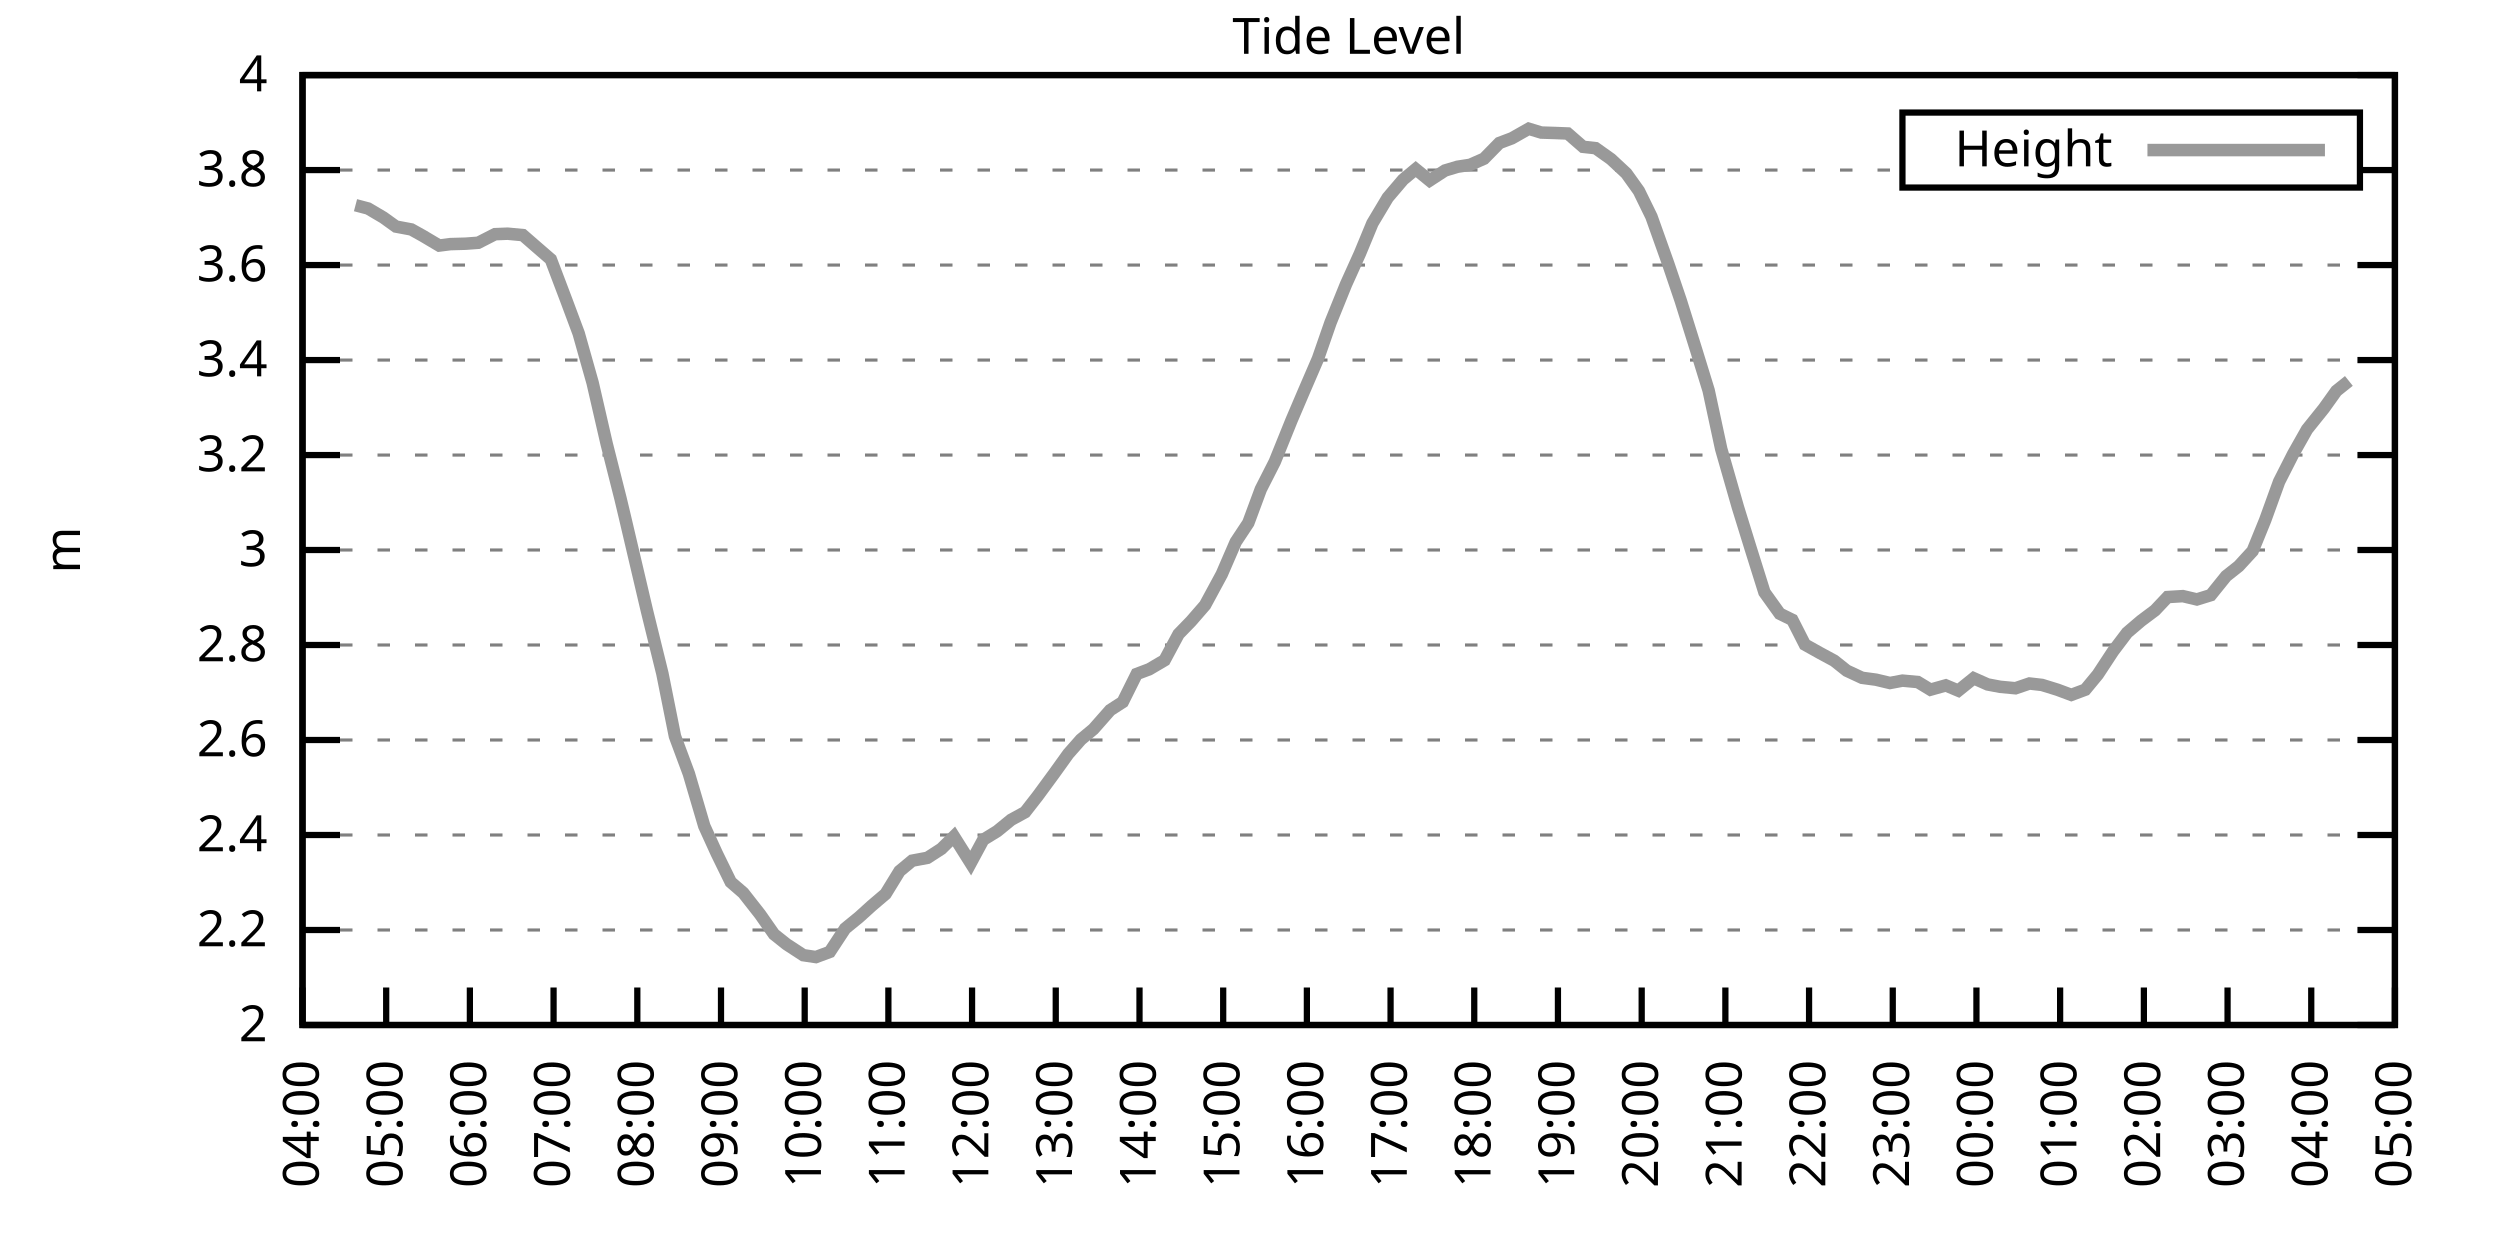
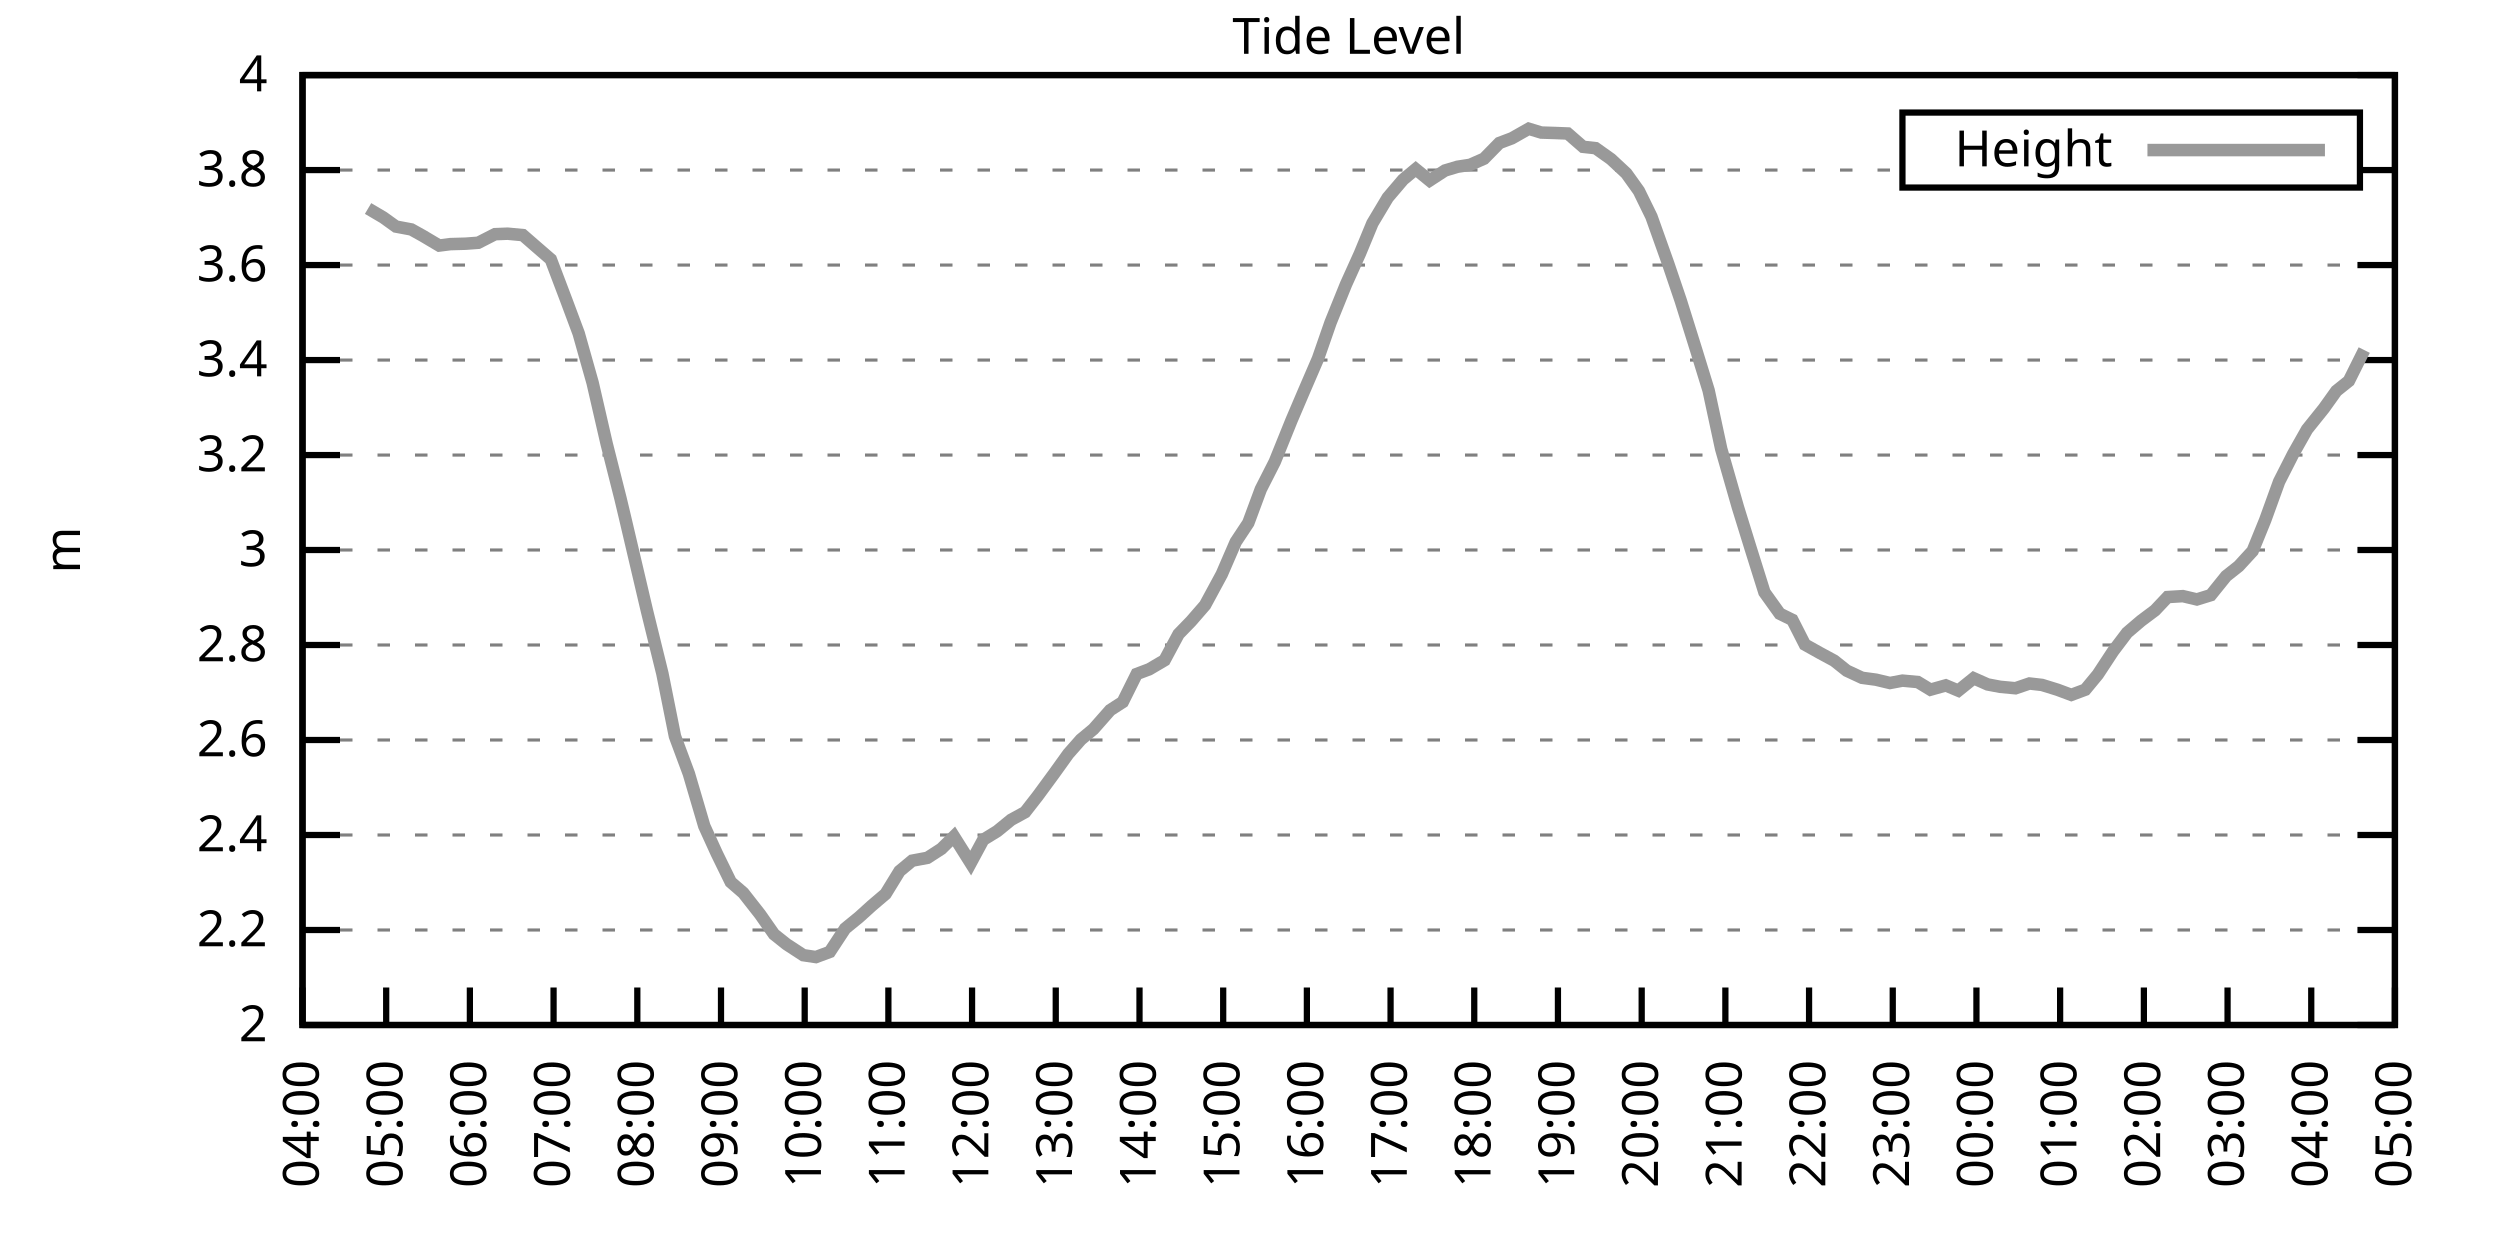
<svg xmlns="http://www.w3.org/2000/svg" xmlns:xlink="http://www.w3.org/1999/xlink" width="400" height="200" viewBox="0 0 400 200">
  <g id="gnuplot_canvas">
    <rect x="0" y="0" width="400" height="200" fill="none" />
    <defs>
      <circle id="gpDot" r="0.5" stroke-width="0.5" stroke="currentColor" />
      <path id="gpPt0" stroke-width="0.333" stroke="currentColor" d="M-1,0 h2 M0,-1 v2" />
      <path id="gpPt1" stroke-width="0.333" stroke="currentColor" d="M-1,-1 L1,1 M1,-1 L-1,1" />
      <path id="gpPt2" stroke-width="0.333" stroke="currentColor" d="M-1,0 L1,0 M0,-1 L0,1 M-1,-1 L1,1 M-1,1 L1,-1" />
      <rect id="gpPt3" stroke-width="0.333" stroke="currentColor" x="-1" y="-1" width="2" height="2" />
      <rect id="gpPt4" stroke-width="0.333" stroke="currentColor" fill="currentColor" x="-1" y="-1" width="2" height="2" />
      <circle id="gpPt5" stroke-width="0.333" stroke="currentColor" cx="0" cy="0" r="1" />
      <use xlink:href="#gpPt5" id="gpPt6" fill="currentColor" stroke="none" />
      <path id="gpPt7" stroke-width="0.333" stroke="currentColor" d="M0,-1.33 L-1.33,0.67 L1.33,0.67 z" />
      <use xlink:href="#gpPt7" id="gpPt8" fill="currentColor" stroke="none" />
      <use xlink:href="#gpPt7" id="gpPt9" stroke="currentColor" transform="rotate(180)" />
      <use xlink:href="#gpPt9" id="gpPt10" fill="currentColor" stroke="none" />
      <use xlink:href="#gpPt3" id="gpPt11" stroke="currentColor" transform="rotate(45)" />
      <use xlink:href="#gpPt11" id="gpPt12" fill="currentColor" stroke="none" />
      <path id="gpPt13" stroke-width="0.333" stroke="currentColor" d="M0,1.330 L1.265,0.411 L0.782,-1.067 L-0.782,-1.076 L-1.265,0.411 z" />
      <use xlink:href="#gpPt13" id="gpPt14" fill="currentColor" stroke="none" />
      <filter id="textbox" filterUnits="objectBoundingBox" x="0" y="0" height="1" width="1">
        <feFlood flood-color="white" flood-opacity="1" result="bgnd" />
        <feComposite in="SourceGraphic" in2="bgnd" operator="atop" />
      </filter>
      <filter id="greybox" filterUnits="objectBoundingBox" x="0" y="0" height="1" width="1">
        <feFlood flood-color="lightgrey" flood-opacity="1" result="grey" />
        <feComposite in="SourceGraphic" in2="grey" operator="atop" />
      </filter>
    </defs>
    <g fill="none" color="white" stroke="currentColor" stroke-width="1.00" stroke-linecap="butt" stroke-linejoin="miter">
</g>
    <g fill="none" color="black" stroke="currentColor" stroke-width="1.00" stroke-linecap="butt" stroke-linejoin="miter">
      <g stroke="none" shape-rendering="crispEdges">
        <polygon fill="rgb(255, 255, 255)" points="48.40,164.00 383.18,164.00 383.18,12.02 48.40,12.02 " />
      </g>
    </g>
    <g fill="none" color="black" stroke="currentColor" stroke-width="1.00" stroke-linecap="butt" stroke-linejoin="miter">
</g>
    <g fill="none" color="black" stroke="black" stroke-width="0.50" stroke-linecap="butt" stroke-linejoin="miter">
</g>
    <g fill="none" color="gray" stroke="currentColor" stroke-width="0.50" stroke-linecap="butt" stroke-linejoin="miter">
      <path stroke="gray" stroke-dasharray="2,4" class="gridline" d="M48.40,164.00 L383.19,164.00  " />
    </g>
    <g fill="none" color="gray" stroke="gray" stroke-width="1.00" stroke-linecap="butt" stroke-linejoin="miter">
</g>
    <g fill="none" color="black" stroke="currentColor" stroke-width="1.00" stroke-linecap="butt" stroke-linejoin="miter">
      <path stroke="black" d="M48.40,164.00 L54.40,164.00 M383.19,164.00 L377.19,164.00  " />
      <g transform="translate(42.80,166.60)" stroke="none" fill="black" font-family="Sans" font-size="8.00" text-anchor="end">
        <text>
          <tspan font-family="Sans"> 2</tspan>
        </text>
      </g>
    </g>
    <g fill="none" color="black" stroke="currentColor" stroke-width="1.00" stroke-linecap="butt" stroke-linejoin="miter">
</g>
    <g fill="none" color="black" stroke="black" stroke-width="0.50" stroke-linecap="butt" stroke-linejoin="miter">
</g>
    <g fill="none" color="gray" stroke="currentColor" stroke-width="0.50" stroke-linecap="butt" stroke-linejoin="miter">
      <path stroke="gray" stroke-dasharray="2,4" class="gridline" d="M48.40,148.80 L383.19,148.80  " />
    </g>
    <g fill="none" color="gray" stroke="gray" stroke-width="1.00" stroke-linecap="butt" stroke-linejoin="miter">
</g>
    <g fill="none" color="black" stroke="currentColor" stroke-width="1.00" stroke-linecap="butt" stroke-linejoin="miter">
      <path stroke="black" d="M48.40,148.80 L54.40,148.80 M383.19,148.80 L377.19,148.80  " />
      <g transform="translate(42.80,151.40)" stroke="none" fill="black" font-family="Sans" font-size="8.00" text-anchor="end">
        <text>
          <tspan font-family="Sans"> 2.2</tspan>
        </text>
      </g>
    </g>
    <g fill="none" color="black" stroke="currentColor" stroke-width="1.00" stroke-linecap="butt" stroke-linejoin="miter">
</g>
    <g fill="none" color="black" stroke="black" stroke-width="0.50" stroke-linecap="butt" stroke-linejoin="miter">
</g>
    <g fill="none" color="gray" stroke="currentColor" stroke-width="0.50" stroke-linecap="butt" stroke-linejoin="miter">
      <path stroke="gray" stroke-dasharray="2,4" class="gridline" d="M48.40,133.60 L383.19,133.60  " />
    </g>
    <g fill="none" color="gray" stroke="gray" stroke-width="1.00" stroke-linecap="butt" stroke-linejoin="miter">
</g>
    <g fill="none" color="black" stroke="currentColor" stroke-width="1.00" stroke-linecap="butt" stroke-linejoin="miter">
      <path stroke="black" d="M48.40,133.60 L54.40,133.60 M383.19,133.60 L377.19,133.60  " />
      <g transform="translate(42.80,136.20)" stroke="none" fill="black" font-family="Sans" font-size="8.00" text-anchor="end">
        <text>
          <tspan font-family="Sans"> 2.4</tspan>
        </text>
      </g>
    </g>
    <g fill="none" color="black" stroke="currentColor" stroke-width="1.00" stroke-linecap="butt" stroke-linejoin="miter">
</g>
    <g fill="none" color="black" stroke="black" stroke-width="0.50" stroke-linecap="butt" stroke-linejoin="miter">
</g>
    <g fill="none" color="gray" stroke="currentColor" stroke-width="0.50" stroke-linecap="butt" stroke-linejoin="miter">
      <path stroke="gray" stroke-dasharray="2,4" class="gridline" d="M48.40,118.40 L383.19,118.40  " />
    </g>
    <g fill="none" color="gray" stroke="gray" stroke-width="1.00" stroke-linecap="butt" stroke-linejoin="miter">
</g>
    <g fill="none" color="black" stroke="currentColor" stroke-width="1.00" stroke-linecap="butt" stroke-linejoin="miter">
      <path stroke="black" d="M48.40,118.40 L54.40,118.40 M383.19,118.40 L377.19,118.40  " />
      <g transform="translate(42.80,121.00)" stroke="none" fill="black" font-family="Sans" font-size="8.00" text-anchor="end">
        <text>
          <tspan font-family="Sans"> 2.6</tspan>
        </text>
      </g>
    </g>
    <g fill="none" color="black" stroke="currentColor" stroke-width="1.00" stroke-linecap="butt" stroke-linejoin="miter">
</g>
    <g fill="none" color="black" stroke="black" stroke-width="0.50" stroke-linecap="butt" stroke-linejoin="miter">
</g>
    <g fill="none" color="gray" stroke="currentColor" stroke-width="0.50" stroke-linecap="butt" stroke-linejoin="miter">
      <path stroke="gray" stroke-dasharray="2,4" class="gridline" d="M48.40,103.20 L383.19,103.20  " />
    </g>
    <g fill="none" color="gray" stroke="gray" stroke-width="1.00" stroke-linecap="butt" stroke-linejoin="miter">
</g>
    <g fill="none" color="black" stroke="currentColor" stroke-width="1.00" stroke-linecap="butt" stroke-linejoin="miter">
      <path stroke="black" d="M48.40,103.20 L54.40,103.20 M383.19,103.20 L377.19,103.20  " />
      <g transform="translate(42.80,105.80)" stroke="none" fill="black" font-family="Sans" font-size="8.00" text-anchor="end">
        <text>
          <tspan font-family="Sans"> 2.8</tspan>
        </text>
      </g>
    </g>
    <g fill="none" color="black" stroke="currentColor" stroke-width="1.00" stroke-linecap="butt" stroke-linejoin="miter">
</g>
    <g fill="none" color="black" stroke="black" stroke-width="0.50" stroke-linecap="butt" stroke-linejoin="miter">
</g>
    <g fill="none" color="gray" stroke="currentColor" stroke-width="0.50" stroke-linecap="butt" stroke-linejoin="miter">
      <path stroke="gray" stroke-dasharray="2,4" class="gridline" d="M48.40,88.00 L383.19,88.00  " />
    </g>
    <g fill="none" color="gray" stroke="gray" stroke-width="1.00" stroke-linecap="butt" stroke-linejoin="miter">
</g>
    <g fill="none" color="black" stroke="currentColor" stroke-width="1.00" stroke-linecap="butt" stroke-linejoin="miter">
      <path stroke="black" d="M48.40,88.00 L54.40,88.00 M383.19,88.00 L377.19,88.00  " />
      <g transform="translate(42.80,90.60)" stroke="none" fill="black" font-family="Sans" font-size="8.00" text-anchor="end">
        <text>
          <tspan font-family="Sans"> 3</tspan>
        </text>
      </g>
    </g>
    <g fill="none" color="black" stroke="currentColor" stroke-width="1.00" stroke-linecap="butt" stroke-linejoin="miter">
</g>
    <g fill="none" color="black" stroke="black" stroke-width="0.50" stroke-linecap="butt" stroke-linejoin="miter">
</g>
    <g fill="none" color="gray" stroke="currentColor" stroke-width="0.50" stroke-linecap="butt" stroke-linejoin="miter">
      <path stroke="gray" stroke-dasharray="2,4" class="gridline" d="M48.40,72.81 L383.19,72.81  " />
    </g>
    <g fill="none" color="gray" stroke="gray" stroke-width="1.00" stroke-linecap="butt" stroke-linejoin="miter">
</g>
    <g fill="none" color="black" stroke="currentColor" stroke-width="1.00" stroke-linecap="butt" stroke-linejoin="miter">
      <path stroke="black" d="M48.40,72.81 L54.40,72.81 M383.19,72.81 L377.19,72.81  " />
      <g transform="translate(42.80,75.41)" stroke="none" fill="black" font-family="Sans" font-size="8.00" text-anchor="end">
        <text>
          <tspan font-family="Sans"> 3.2</tspan>
        </text>
      </g>
    </g>
    <g fill="none" color="black" stroke="currentColor" stroke-width="1.00" stroke-linecap="butt" stroke-linejoin="miter">
</g>
    <g fill="none" color="black" stroke="black" stroke-width="0.50" stroke-linecap="butt" stroke-linejoin="miter">
</g>
    <g fill="none" color="gray" stroke="currentColor" stroke-width="0.50" stroke-linecap="butt" stroke-linejoin="miter">
      <path stroke="gray" stroke-dasharray="2,4" class="gridline" d="M48.40,57.61 L383.19,57.61  " />
    </g>
    <g fill="none" color="gray" stroke="gray" stroke-width="1.00" stroke-linecap="butt" stroke-linejoin="miter">
</g>
    <g fill="none" color="black" stroke="currentColor" stroke-width="1.00" stroke-linecap="butt" stroke-linejoin="miter">
      <path stroke="black" d="M48.40,57.61 L54.40,57.61 M383.19,57.61 L377.19,57.61  " />
      <g transform="translate(42.80,60.21)" stroke="none" fill="black" font-family="Sans" font-size="8.00" text-anchor="end">
        <text>
          <tspan font-family="Sans"> 3.4</tspan>
        </text>
      </g>
    </g>
    <g fill="none" color="black" stroke="currentColor" stroke-width="1.00" stroke-linecap="butt" stroke-linejoin="miter">
</g>
    <g fill="none" color="black" stroke="black" stroke-width="0.50" stroke-linecap="butt" stroke-linejoin="miter">
</g>
    <g fill="none" color="gray" stroke="currentColor" stroke-width="0.50" stroke-linecap="butt" stroke-linejoin="miter">
      <path stroke="gray" stroke-dasharray="2,4" class="gridline" d="M48.40,42.41 L383.19,42.41  " />
    </g>
    <g fill="none" color="gray" stroke="gray" stroke-width="1.00" stroke-linecap="butt" stroke-linejoin="miter">
</g>
    <g fill="none" color="black" stroke="currentColor" stroke-width="1.00" stroke-linecap="butt" stroke-linejoin="miter">
      <path stroke="black" d="M48.40,42.41 L54.40,42.41 M383.19,42.41 L377.19,42.41  " />
      <g transform="translate(42.80,45.01)" stroke="none" fill="black" font-family="Sans" font-size="8.00" text-anchor="end">
        <text>
          <tspan font-family="Sans"> 3.6</tspan>
        </text>
      </g>
    </g>
    <g fill="none" color="black" stroke="currentColor" stroke-width="1.00" stroke-linecap="butt" stroke-linejoin="miter">
</g>
    <g fill="none" color="black" stroke="black" stroke-width="0.50" stroke-linecap="butt" stroke-linejoin="miter">
</g>
    <g fill="none" color="gray" stroke="currentColor" stroke-width="0.50" stroke-linecap="butt" stroke-linejoin="miter">
      <path stroke="gray" stroke-dasharray="2,4" class="gridline" d="M48.40,27.21 L304.39,27.21 M377.59,27.21 L383.19,27.21  " />
    </g>
    <g fill="none" color="gray" stroke="gray" stroke-width="1.00" stroke-linecap="butt" stroke-linejoin="miter">
</g>
    <g fill="none" color="black" stroke="currentColor" stroke-width="1.00" stroke-linecap="butt" stroke-linejoin="miter">
      <path stroke="black" d="M48.40,27.21 L54.40,27.21 M383.19,27.21 L377.19,27.21  " />
      <g transform="translate(42.80,29.81)" stroke="none" fill="black" font-family="Sans" font-size="8.00" text-anchor="end">
        <text>
          <tspan font-family="Sans"> 3.8</tspan>
        </text>
      </g>
    </g>
    <g fill="none" color="black" stroke="currentColor" stroke-width="1.00" stroke-linecap="butt" stroke-linejoin="miter">
</g>
    <g fill="none" color="black" stroke="black" stroke-width="0.50" stroke-linecap="butt" stroke-linejoin="miter">
</g>
    <g fill="none" color="gray" stroke="currentColor" stroke-width="0.50" stroke-linecap="butt" stroke-linejoin="miter">
      <path stroke="gray" stroke-dasharray="2,4" class="gridline" d="M48.40,12.01 L383.19,12.01  " />
    </g>
    <g fill="none" color="gray" stroke="gray" stroke-width="1.00" stroke-linecap="butt" stroke-linejoin="miter">
</g>
    <g fill="none" color="black" stroke="currentColor" stroke-width="1.00" stroke-linecap="butt" stroke-linejoin="miter">
      <path stroke="black" d="M48.40,12.01 L54.40,12.01 M383.19,12.01 L377.19,12.01  " />
      <g transform="translate(42.80,14.61)" stroke="none" fill="black" font-family="Sans" font-size="8.00" text-anchor="end">
        <text>
          <tspan font-family="Sans"> 4</tspan>
        </text>
      </g>
    </g>
    <g fill="none" color="black" stroke="currentColor" stroke-width="1.00" stroke-linecap="butt" stroke-linejoin="miter">
      <path stroke="black" d="M48.40,164.00 L48.40,158.00  " />
      <g transform="translate(51.00,169.60) rotate(270.00)" stroke="none" fill="black" font-family="Sans" font-size="8.00" text-anchor="end">
        <text>
          <tspan font-family="Sans">04:00</tspan>
        </text>
      </g>
    </g>
    <g fill="none" color="black" stroke="currentColor" stroke-width="1.00" stroke-linecap="butt" stroke-linejoin="miter">
      <path stroke="black" d="M61.79,164.00 L61.79,158.00  " />
      <g transform="translate(64.39,169.60) rotate(270.00)" stroke="none" fill="black" font-family="Sans" font-size="8.00" text-anchor="end">
        <text>
          <tspan font-family="Sans">05:00</tspan>
        </text>
      </g>
    </g>
    <g fill="none" color="black" stroke="currentColor" stroke-width="1.00" stroke-linecap="butt" stroke-linejoin="miter">
      <path stroke="black" d="M75.18,164.00 L75.18,158.00  " />
      <g transform="translate(77.78,169.60) rotate(270.00)" stroke="none" fill="black" font-family="Sans" font-size="8.00" text-anchor="end">
        <text>
          <tspan font-family="Sans">06:00</tspan>
        </text>
      </g>
    </g>
    <g fill="none" color="black" stroke="currentColor" stroke-width="1.00" stroke-linecap="butt" stroke-linejoin="miter">
      <path stroke="black" d="M88.57,164.00 L88.57,158.00  " />
      <g transform="translate(91.17,169.60) rotate(270.00)" stroke="none" fill="black" font-family="Sans" font-size="8.00" text-anchor="end">
        <text>
          <tspan font-family="Sans">07:00</tspan>
        </text>
      </g>
    </g>
    <g fill="none" color="black" stroke="currentColor" stroke-width="1.00" stroke-linecap="butt" stroke-linejoin="miter">
      <path stroke="black" d="M101.97,164.00 L101.97,158.00  " />
      <g transform="translate(104.57,169.60) rotate(270.00)" stroke="none" fill="black" font-family="Sans" font-size="8.00" text-anchor="end">
        <text>
          <tspan font-family="Sans">08:00</tspan>
        </text>
      </g>
    </g>
    <g fill="none" color="black" stroke="currentColor" stroke-width="1.00" stroke-linecap="butt" stroke-linejoin="miter">
      <path stroke="black" d="M115.36,164.00 L115.36,158.00  " />
      <g transform="translate(117.96,169.60) rotate(270.00)" stroke="none" fill="black" font-family="Sans" font-size="8.00" text-anchor="end">
        <text>
          <tspan font-family="Sans">09:00</tspan>
        </text>
      </g>
    </g>
    <g fill="none" color="black" stroke="currentColor" stroke-width="1.00" stroke-linecap="butt" stroke-linejoin="miter">
      <path stroke="black" d="M128.75,164.00 L128.75,158.00  " />
      <g transform="translate(131.35,169.60) rotate(270.00)" stroke="none" fill="black" font-family="Sans" font-size="8.00" text-anchor="end">
        <text>
          <tspan font-family="Sans">10:00</tspan>
        </text>
      </g>
    </g>
    <g fill="none" color="black" stroke="currentColor" stroke-width="1.00" stroke-linecap="butt" stroke-linejoin="miter">
      <path stroke="black" d="M142.14,164.00 L142.14,158.00  " />
      <g transform="translate(144.74,169.60) rotate(270.00)" stroke="none" fill="black" font-family="Sans" font-size="8.00" text-anchor="end">
        <text>
          <tspan font-family="Sans">11:00</tspan>
        </text>
      </g>
    </g>
    <g fill="none" color="black" stroke="currentColor" stroke-width="1.00" stroke-linecap="butt" stroke-linejoin="miter">
      <path stroke="black" d="M155.53,164.00 L155.53,158.00  " />
      <g transform="translate(158.13,169.60) rotate(270.00)" stroke="none" fill="black" font-family="Sans" font-size="8.00" text-anchor="end">
        <text>
          <tspan font-family="Sans">12:00</tspan>
        </text>
      </g>
    </g>
    <g fill="none" color="black" stroke="currentColor" stroke-width="1.00" stroke-linecap="butt" stroke-linejoin="miter">
      <path stroke="black" d="M168.92,164.00 L168.92,158.00  " />
      <g transform="translate(171.52,169.60) rotate(270.00)" stroke="none" fill="black" font-family="Sans" font-size="8.00" text-anchor="end">
        <text>
          <tspan font-family="Sans">13:00</tspan>
        </text>
      </g>
    </g>
    <g fill="none" color="black" stroke="currentColor" stroke-width="1.00" stroke-linecap="butt" stroke-linejoin="miter">
      <path stroke="black" d="M182.32,164.00 L182.32,158.00  " />
      <g transform="translate(184.92,169.60) rotate(270.00)" stroke="none" fill="black" font-family="Sans" font-size="8.00" text-anchor="end">
        <text>
          <tspan font-family="Sans">14:00</tspan>
        </text>
      </g>
    </g>
    <g fill="none" color="black" stroke="currentColor" stroke-width="1.00" stroke-linecap="butt" stroke-linejoin="miter">
      <path stroke="black" d="M195.71,164.00 L195.71,158.00  " />
      <g transform="translate(198.31,169.60) rotate(270.00)" stroke="none" fill="black" font-family="Sans" font-size="8.00" text-anchor="end">
        <text>
          <tspan font-family="Sans">15:00</tspan>
        </text>
      </g>
    </g>
    <g fill="none" color="black" stroke="currentColor" stroke-width="1.00" stroke-linecap="butt" stroke-linejoin="miter">
      <path stroke="black" d="M209.10,164.00 L209.10,158.00  " />
      <g transform="translate(211.70,169.60) rotate(270.00)" stroke="none" fill="black" font-family="Sans" font-size="8.00" text-anchor="end">
        <text>
          <tspan font-family="Sans">16:00</tspan>
        </text>
      </g>
    </g>
    <g fill="none" color="black" stroke="currentColor" stroke-width="1.00" stroke-linecap="butt" stroke-linejoin="miter">
      <path stroke="black" d="M222.49,164.00 L222.49,158.00  " />
      <g transform="translate(225.09,169.60) rotate(270.00)" stroke="none" fill="black" font-family="Sans" font-size="8.00" text-anchor="end">
        <text>
          <tspan font-family="Sans">17:00</tspan>
        </text>
      </g>
    </g>
    <g fill="none" color="black" stroke="currentColor" stroke-width="1.00" stroke-linecap="butt" stroke-linejoin="miter">
      <path stroke="black" d="M235.88,164.00 L235.88,158.00  " />
      <g transform="translate(238.48,169.60) rotate(270.00)" stroke="none" fill="black" font-family="Sans" font-size="8.00" text-anchor="end">
        <text>
          <tspan font-family="Sans">18:00</tspan>
        </text>
      </g>
    </g>
    <g fill="none" color="black" stroke="currentColor" stroke-width="1.00" stroke-linecap="butt" stroke-linejoin="miter">
      <path stroke="black" d="M249.27,164.00 L249.27,158.00  " />
      <g transform="translate(251.87,169.60) rotate(270.00)" stroke="none" fill="black" font-family="Sans" font-size="8.00" text-anchor="end">
        <text>
          <tspan font-family="Sans">19:00</tspan>
        </text>
      </g>
    </g>
    <g fill="none" color="black" stroke="currentColor" stroke-width="1.00" stroke-linecap="butt" stroke-linejoin="miter">
      <path stroke="black" d="M262.67,164.00 L262.67,158.00  " />
      <g transform="translate(265.27,169.60) rotate(270.00)" stroke="none" fill="black" font-family="Sans" font-size="8.00" text-anchor="end">
        <text>
          <tspan font-family="Sans">20:00</tspan>
        </text>
      </g>
    </g>
    <g fill="none" color="black" stroke="currentColor" stroke-width="1.00" stroke-linecap="butt" stroke-linejoin="miter">
      <path stroke="black" d="M276.06,164.00 L276.06,158.00  " />
      <g transform="translate(278.66,169.60) rotate(270.00)" stroke="none" fill="black" font-family="Sans" font-size="8.00" text-anchor="end">
        <text>
          <tspan font-family="Sans">21:00</tspan>
        </text>
      </g>
    </g>
    <g fill="none" color="black" stroke="currentColor" stroke-width="1.00" stroke-linecap="butt" stroke-linejoin="miter">
      <path stroke="black" d="M289.45,164.00 L289.45,158.00  " />
      <g transform="translate(292.05,169.60) rotate(270.00)" stroke="none" fill="black" font-family="Sans" font-size="8.00" text-anchor="end">
        <text>
          <tspan font-family="Sans">22:00</tspan>
        </text>
      </g>
    </g>
    <g fill="none" color="black" stroke="currentColor" stroke-width="1.00" stroke-linecap="butt" stroke-linejoin="miter">
      <path stroke="black" d="M302.84,164.00 L302.84,158.00  " />
      <g transform="translate(305.44,169.60) rotate(270.00)" stroke="none" fill="black" font-family="Sans" font-size="8.00" text-anchor="end">
        <text>
          <tspan font-family="Sans">23:00</tspan>
        </text>
      </g>
    </g>
    <g fill="none" color="black" stroke="currentColor" stroke-width="1.00" stroke-linecap="butt" stroke-linejoin="miter">
      <path stroke="black" d="M316.23,164.00 L316.23,158.00  " />
      <g transform="translate(318.83,169.60) rotate(270.00)" stroke="none" fill="black" font-family="Sans" font-size="8.00" text-anchor="end">
        <text>
          <tspan font-family="Sans">00:00</tspan>
        </text>
      </g>
    </g>
    <g fill="none" color="black" stroke="currentColor" stroke-width="1.00" stroke-linecap="butt" stroke-linejoin="miter">
      <path stroke="black" d="M329.62,164.00 L329.62,158.00  " />
      <g transform="translate(332.22,169.60) rotate(270.00)" stroke="none" fill="black" font-family="Sans" font-size="8.00" text-anchor="end">
        <text>
          <tspan font-family="Sans">01:00</tspan>
        </text>
      </g>
    </g>
    <g fill="none" color="black" stroke="currentColor" stroke-width="1.00" stroke-linecap="butt" stroke-linejoin="miter">
      <path stroke="black" d="M343.02,164.00 L343.02,158.00  " />
      <g transform="translate(345.62,169.60) rotate(270.00)" stroke="none" fill="black" font-family="Sans" font-size="8.00" text-anchor="end">
        <text>
          <tspan font-family="Sans">02:00</tspan>
        </text>
      </g>
    </g>
    <g fill="none" color="black" stroke="currentColor" stroke-width="1.00" stroke-linecap="butt" stroke-linejoin="miter">
      <path stroke="black" d="M356.41,164.00 L356.41,158.00  " />
      <g transform="translate(359.01,169.60) rotate(270.00)" stroke="none" fill="black" font-family="Sans" font-size="8.00" text-anchor="end">
        <text>
          <tspan font-family="Sans">03:00</tspan>
        </text>
      </g>
    </g>
    <g fill="none" color="black" stroke="currentColor" stroke-width="1.00" stroke-linecap="butt" stroke-linejoin="miter">
      <path stroke="black" d="M369.80,164.00 L369.80,158.00  " />
      <g transform="translate(372.40,169.60) rotate(270.00)" stroke="none" fill="black" font-family="Sans" font-size="8.00" text-anchor="end">
        <text>
          <tspan font-family="Sans">04:00</tspan>
        </text>
      </g>
    </g>
    <g fill="none" color="black" stroke="currentColor" stroke-width="1.00" stroke-linecap="butt" stroke-linejoin="miter">
      <path stroke="black" d="M383.19,164.00 L383.19,158.00  " />
      <g transform="translate(385.79,169.60) rotate(270.00)" stroke="none" fill="black" font-family="Sans" font-size="8.00" text-anchor="end">
        <text>
          <tspan font-family="Sans">05:00</tspan>
        </text>
      </g>
    </g>
    <g fill="none" color="black" stroke="currentColor" stroke-width="1.00" stroke-linecap="butt" stroke-linejoin="miter">
</g>
    <g fill="none" color="black" stroke="currentColor" stroke-width="1.00" stroke-linecap="butt" stroke-linejoin="miter">
      <path stroke="black" d="M48.40,12.01 L48.40,164.00 L383.19,164.00 L383.19,12.01 L48.40,12.01 Z  " />
    </g>
    <g fill="none" color="black" stroke="currentColor" stroke-width="1.00" stroke-linecap="butt" stroke-linejoin="miter">
</g>
    <g fill="none" color="black" stroke="currentColor" stroke-width="1.00" stroke-linecap="butt" stroke-linejoin="miter">
      <path stroke="black" d="M304.39,30.01 L304.39,18.01 L377.59,18.01 L377.59,30.01 L304.39,30.01 Z  " />
    </g>
    <g id="Tide_level_plot_1">
      <g fill="none" color="white" stroke="black" stroke-width="2.00" stroke-linecap="butt" stroke-linejoin="miter">
</g>
      <g fill="none" color="black" stroke="currentColor" stroke-width="2.00" stroke-linecap="butt" stroke-linejoin="miter">
        <g transform="translate(337.99,26.61)" stroke="none" fill="black" font-family="Sans" font-size="8.00" text-anchor="end">
          <text>
            <tspan font-family="Sans">Height</tspan>
          </text>
        </g>
      </g>
      <g fill="none" color="black" stroke="currentColor" stroke-width="2.00" stroke-linecap="butt" stroke-linejoin="miter">
-         <path stroke="rgb(153, 153, 153)" d="M343.59,24.01 L371.99,24.01 M56.88,32.83 L58.89,33.36 L61.35,34.81 L63.35,36.25 L65.81,36.71 L67.59,37.70   L70.27,39.29 L72.06,39.06 L74.51,38.99 L76.52,38.84 L79.20,37.47 L81.21,37.39 L83.66,37.62 L85.67,39.37   L88.13,41.50 L90.58,47.96 L92.59,53.35 L94.82,61.25 L97.06,70.98 L99.29,79.80 L99.96,82.61 L103.53,97.81   L105.98,107.76 L107.99,117.80 L110.22,123.80 L112.68,132.16 L114.69,136.57 L116.92,141.13 L118.93,142.87 L121.61,146.29   L123.84,149.48 L125.85,151.08 L128.53,152.83 L130.54,153.13 L132.77,152.30 L135.22,148.57 L137.45,146.75 L139.46,144.93   L141.69,143.03 L143.93,139.38 L145.94,137.71 L148.39,137.25 L150.62,135.81 L152.63,133.83 L155.31,138.09 L157.32,134.36   L159.55,132.99 L161.78,131.17 L164.01,129.95 L166.02,127.37 L168.70,123.72 L170.93,120.61 L172.94,118.33 L174.95,116.66   L177.63,113.62 L179.64,112.32 L181.87,107.84 L183.88,107.08 L186.33,105.64 L188.57,101.46 L190.57,99.40 L192.81,96.82   L195.48,91.88 L197.72,86.71 L199.73,83.67 L201.73,78.28 L203.97,73.87 L206.64,67.26 L208.65,62.55 L210.88,57.38   L212.89,51.60 L215.35,45.52 L217.58,40.58 L219.59,35.72 L222.04,31.62 L224.50,28.73 L226.51,27.06 L228.74,28.88   L231.20,27.28 L233.20,26.68 L235.21,26.37 L237.44,25.39 L239.90,22.88 L241.91,22.12 L244.59,20.60 L246.60,21.21   L248.83,21.28 L250.84,21.36 L253.29,23.49 L255.30,23.71 L257.76,25.46 L260.21,27.74 L262.22,30.55 L264.23,34.66   L266.91,42.18 L268.92,48.11 L271.37,55.94 L273.38,62.47 L275.39,71.82 L278.07,81.17 L280.07,87.63 L282.31,94.77   L284.76,98.19 L286.77,99.18 L288.78,103.13 L291.23,104.50 L293.47,105.71 L295.48,107.31 L297.93,108.45 L300.16,108.75   L302.39,109.28 L304.40,108.90 L306.86,109.13 L308.87,110.35 L311.32,109.66 L313.33,110.50 L315.79,108.52 L318.02,109.51   L320.03,109.89 L322.48,110.12 L324.71,109.36 L326.72,109.59 L329.18,110.35 L331.41,111.18 L333.64,110.35 L335.65,107.92   L338.10,104.19 L340.34,101.23 L342.57,99.33 L344.80,97.66 L346.81,95.53 L349.26,95.38 L351.50,95.91 L353.73,95.22   L356.18,92.18 L358.19,90.59 L360.42,88.16 L362.43,83.22 L364.66,77.06 L366.90,72.65 L369.13,68.70 L371.81,65.36   L373.82,62.55 L375.82,60.95  " />
+         <path stroke="rgb(153, 153, 153)" d="M343.59,24.01 L371.99,24.01 M58.89,33.36 L61.35,34.81 L63.35,36.25 L65.81,36.71 L67.59,37.70 L70.27,39.29   L72.06,39.06 L74.51,38.99 L76.52,38.84 L79.20,37.47 L81.21,37.39 L83.66,37.62 L85.67,39.37 L88.13,41.50   L90.58,47.96 L92.59,53.35 L94.82,61.25 L97.06,70.98 L99.29,79.80 L99.96,82.61 L103.53,97.81 L105.98,107.76   L107.99,117.80 L110.22,123.80 L112.68,132.16 L114.69,136.57 L116.92,141.13 L118.93,142.87 L121.61,146.29 L123.84,149.48   L125.85,151.08 L128.53,152.83 L130.54,153.13 L132.77,152.30 L135.22,148.57 L137.45,146.75 L139.46,144.93 L141.69,143.03   L143.93,139.38 L145.94,137.71 L148.39,137.25 L150.62,135.81 L152.63,133.83 L155.31,138.09 L157.32,134.36 L159.55,132.99   L161.78,131.17 L164.01,129.95 L166.02,127.37 L168.70,123.72 L170.93,120.61 L172.94,118.33 L174.95,116.66 L177.63,113.62   L179.64,112.32 L181.87,107.84 L183.88,107.08 L186.33,105.64 L188.57,101.46 L190.57,99.40 L192.81,96.82 L195.48,91.88   L197.72,86.71 L199.73,83.67 L201.73,78.28 L203.97,73.87 L206.64,67.26 L208.65,62.55 L210.88,57.38 L212.89,51.60   L215.35,45.52 L217.58,40.58 L219.59,35.72 L222.04,31.62 L224.50,28.73 L226.51,27.06 L228.74,28.88 L231.20,27.28   L233.20,26.68 L235.21,26.37 L237.44,25.39 L239.90,22.88 L241.91,22.12 L244.59,20.60 L246.60,21.21 L248.83,21.28   L250.84,21.36 L253.29,23.49 L255.30,23.71 L257.76,25.46 L260.21,27.74 L262.22,30.55 L264.23,34.66 L266.91,42.18   L268.92,48.11 L271.37,55.94 L273.38,62.47 L275.39,71.82 L278.07,81.17 L280.07,87.63 L282.31,94.77 L284.76,98.19   L286.77,99.18 L288.78,103.13 L291.23,104.50 L293.47,105.71 L295.48,107.31 L297.93,108.45 L300.16,108.75 L302.39,109.28   L304.40,108.90 L306.86,109.13 L308.87,110.35 L311.32,109.66 L313.33,110.50 L315.79,108.52 L318.02,109.51 L320.03,109.89   L322.48,110.12 L324.71,109.36 L326.72,109.59 L329.18,110.35 L331.41,111.18 L333.64,110.35 L335.65,107.92 L338.10,104.19   L340.34,101.23 L342.57,99.33 L344.80,97.66 L346.81,95.53 L349.26,95.38 L351.50,95.91 L353.73,95.22 L356.18,92.18   L358.19,90.59 L360.42,88.16 L362.43,83.22 L364.66,77.06 L366.90,72.65 L369.13,68.70 L371.81,65.36 L373.82,62.55   L375.82,60.95 L378.28,56.01  " />
      </g>
    </g>
    <g fill="none" color="black" stroke="currentColor" stroke-width="2.00" stroke-linecap="butt" stroke-linejoin="miter">
</g>
    <g fill="none" color="black" stroke="black" stroke-width="1.00" stroke-linecap="butt" stroke-linejoin="miter">
</g>
    <g fill="none" color="black" stroke="currentColor" stroke-width="1.00" stroke-linecap="butt" stroke-linejoin="miter">
      <path stroke="black" d="M48.40,12.01 L48.40,164.00 L383.19,164.00 L383.19,12.01 L48.40,12.01 Z  " />
      <g transform="translate(12.80,88.01) rotate(270.00)" stroke="none" fill="black" font-family="Sans" font-size="8.00" text-anchor="middle">
        <text>
          <tspan font-family="Sans">m</tspan>
        </text>
      </g>
    </g>
    <g fill="none" color="black" stroke="currentColor" stroke-width="1.00" stroke-linecap="butt" stroke-linejoin="miter">
</g>
    <g fill="none" color="black" stroke="currentColor" stroke-width="1.00" stroke-linecap="butt" stroke-linejoin="miter">
      <g transform="translate(215.79,8.61)" stroke="none" fill="black" font-family="Sans" font-size="8.00" text-anchor="middle">
        <text>
          <tspan font-family="Sans">Tide Level</tspan>
        </text>
      </g>
    </g>
    <g fill="none" color="black" stroke="currentColor" stroke-width="1.00" stroke-linecap="butt" stroke-linejoin="miter">
</g>
  </g>
</svg>
